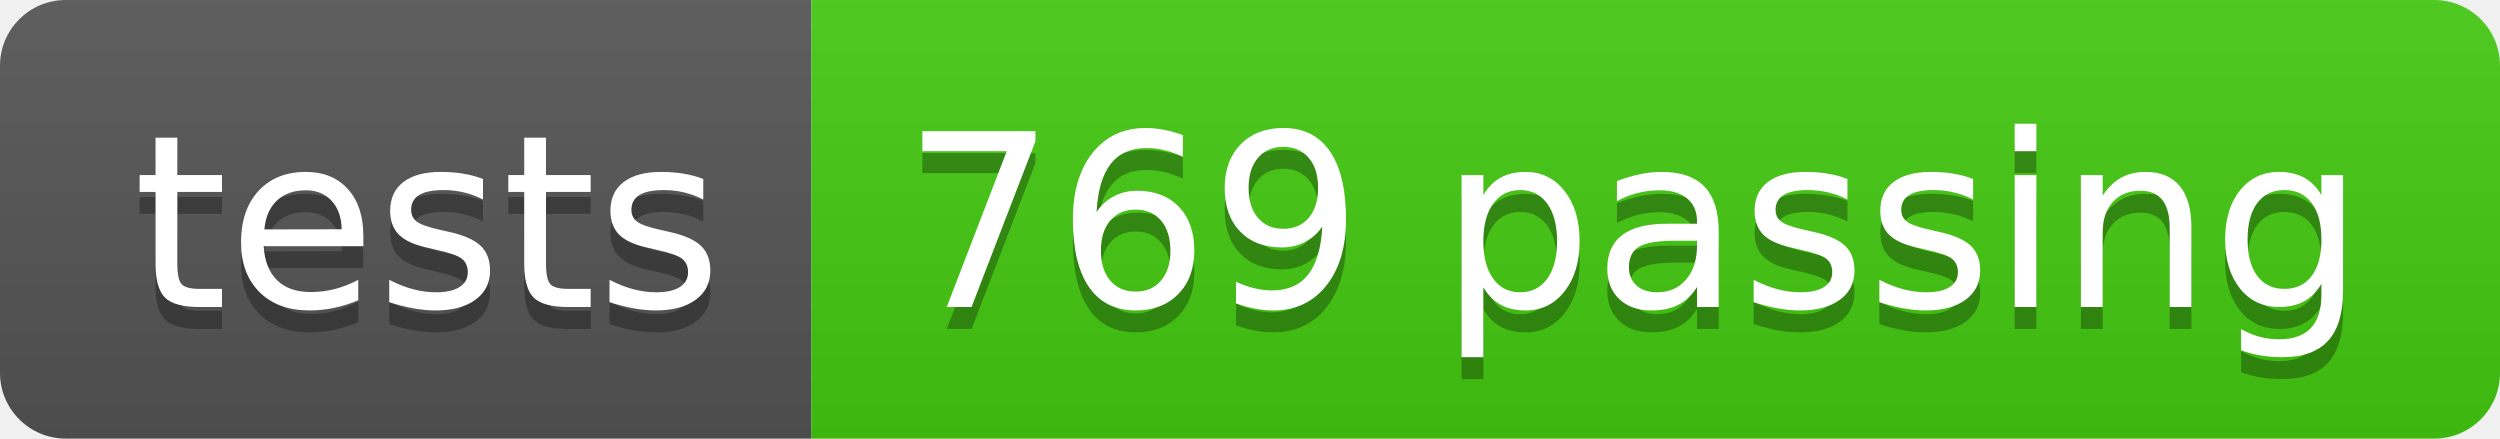
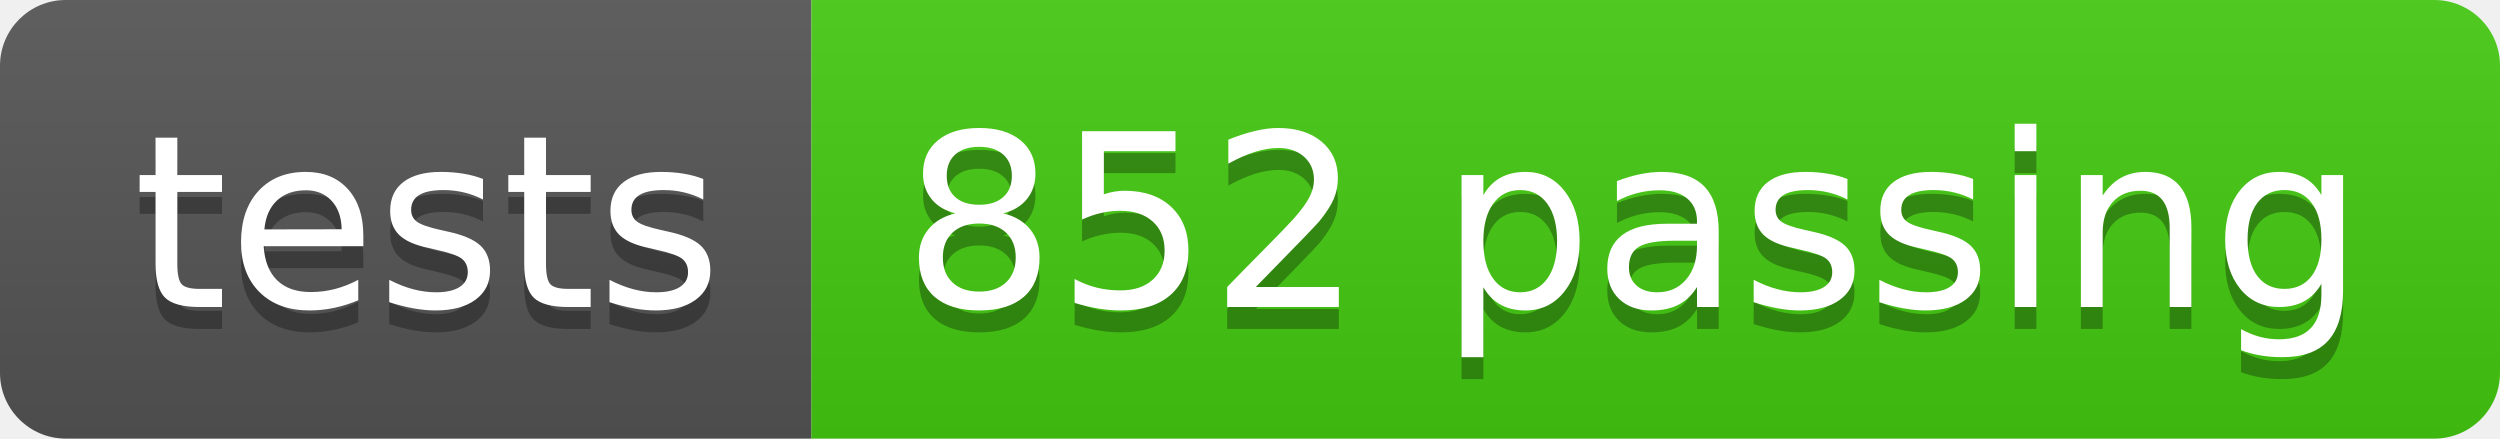
- <svg xmlns="http://www.w3.org/2000/svg" width="114" height="20" role="img" aria-label="tests: 769 passing">
+ <svg xmlns="http://www.w3.org/2000/svg" width="114" height="20" role="img" aria-label="tests: 852 passing">
  <linearGradient id="s" x2="0" y2="100%">
    <stop offset="0" stop-color="#bbb" stop-opacity=".1" />
    <stop offset="1" stop-opacity=".1" />
  </linearGradient>
  <clipPath id="r">
    <rect width="114" height="20" rx="3" fill="#fff" />
  </clipPath>
  <g clip-path="url(#r)">
    <rect width="37" height="20" fill="#555" />
    <rect x="37" width="77" height="20" fill="#4c1" />
    <rect width="114" height="20" fill="url(#s)" />
  </g>
  <g fill="#fff" text-anchor="middle" font-family="Verdana,Geneva,DejaVu Sans,sans-serif" text-rendering="geometricPrecision" font-size="110">
    <text aria-hidden="true" x="195" y="150" fill="#010101" fill-opacity=".3" transform="scale(.1)" textLength="270">tests</text>
    <text x="195" y="140" transform="scale(.1)" fill="#fff" textLength="270">tests</text>
-     <text aria-hidden="true" x="745" y="150" fill="#010101" fill-opacity=".3" transform="scale(.1)" textLength="670">769 passing</text>
-     <text x="745" y="140" transform="scale(.1)" fill="#fff" textLength="670">769 passing</text>
+     <text aria-hidden="true" x="745" y="150" fill="#010101" fill-opacity=".3" transform="scale(.1)" textLength="670">852 passing</text>
+     <text x="745" y="140" transform="scale(.1)" fill="#fff" textLength="670">852 passing</text>
  </g>
</svg>
